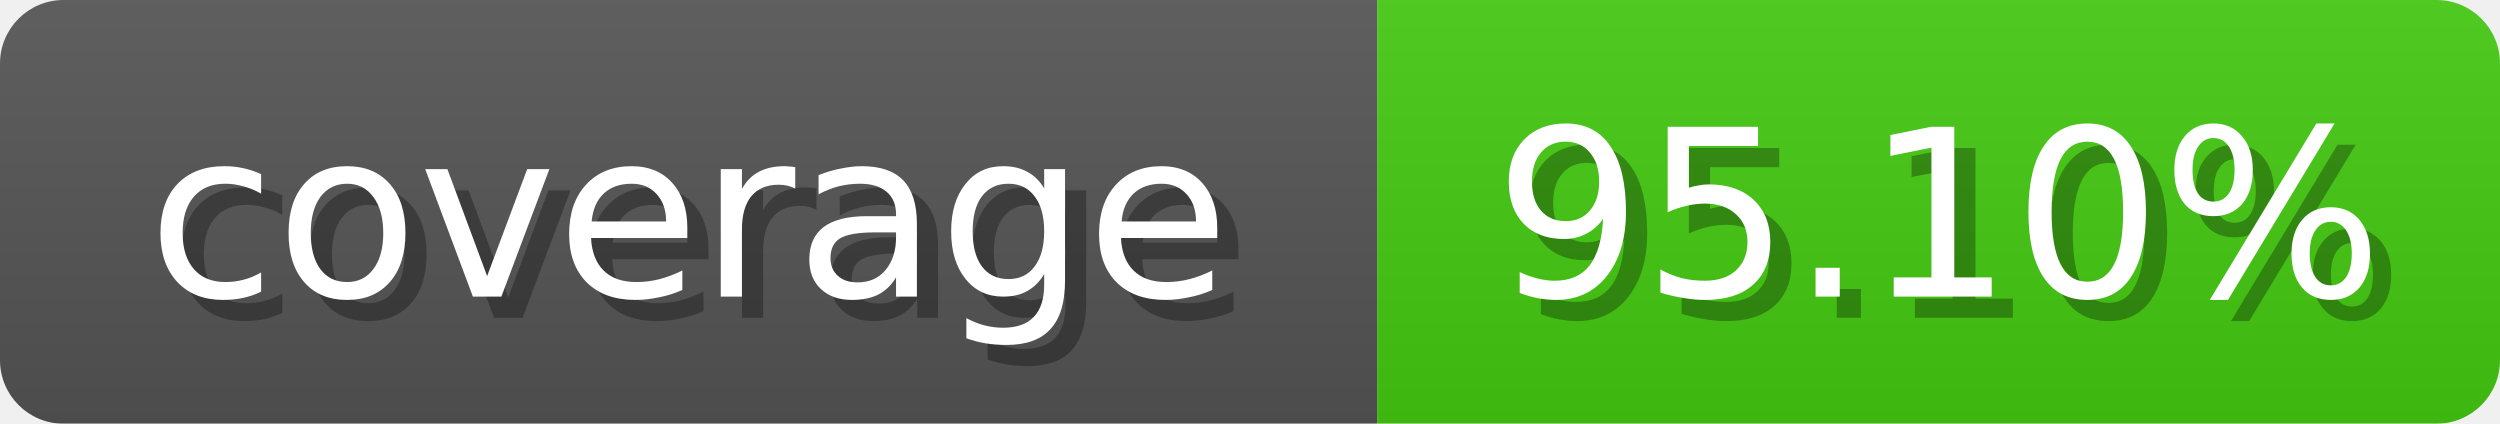
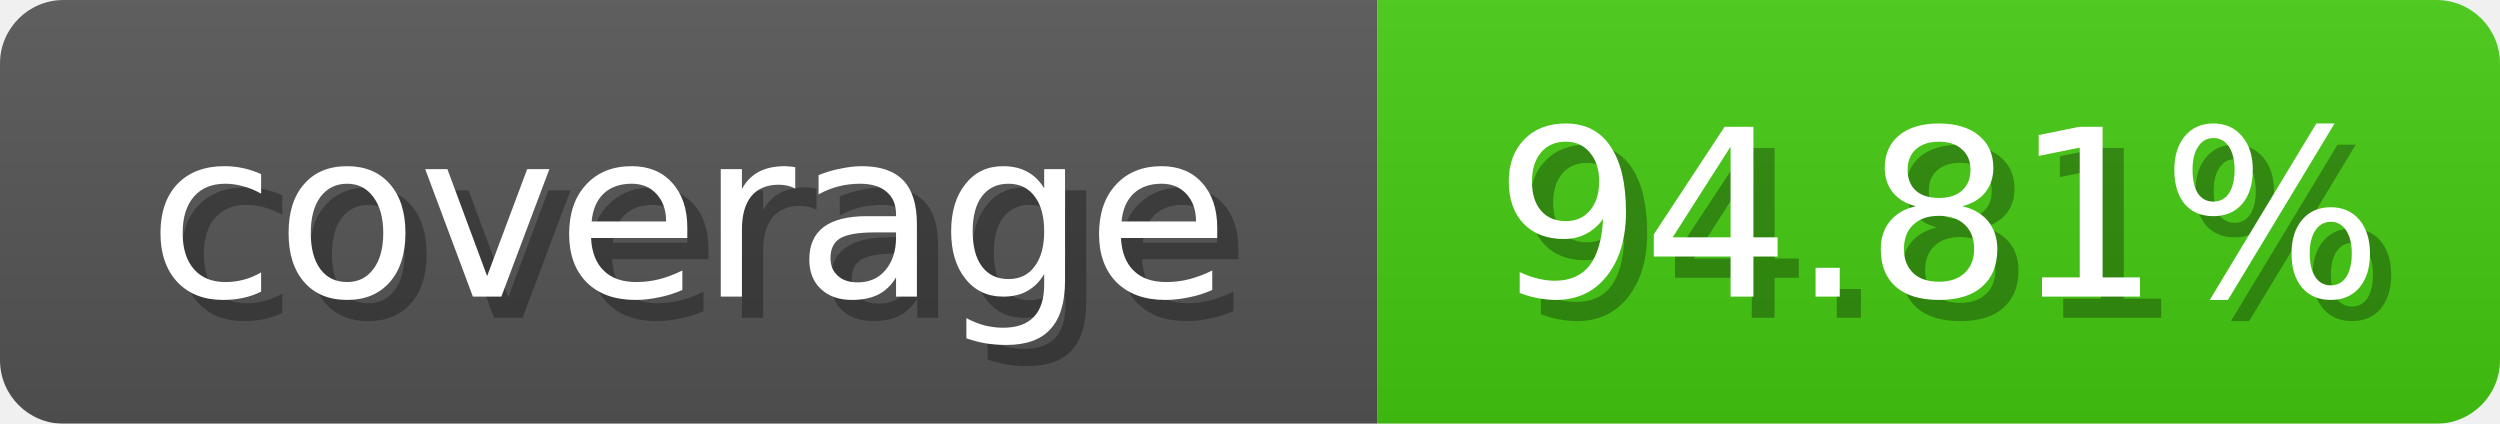
<svg xmlns="http://www.w3.org/2000/svg" width="118" height="20">
  <linearGradient id="b" x2="0" y2="100%">
    <stop offset="0" stop-color="#bbb" stop-opacity=".1" />
    <stop offset="1" stop-opacity=".1" />
  </linearGradient>
  <mask id="anybadge_1">
    <rect width="118" height="20" rx="3" fill="#fff" />
  </mask>
  <g mask="url(#anybadge_1)">
    <path fill="#555" d="M0 0h65v20H0z" />
    <path fill="#4c1" d="M65 0h53v20H65z" />
    <path fill="url(#b)" d="M0 0h118v20H0z" />
  </g>
  <g fill="#fff" text-anchor="middle" font-family="DejaVu Sans,Verdana,Geneva,sans-serif" font-size="11">
    <text x="33.5" y="15" fill="#010101" fill-opacity=".3">coverage</text>
    <text x="32.5" y="14">coverage</text>
  </g>
  <g fill="#fff" text-anchor="middle" font-family="DejaVu Sans,Verdana,Geneva,sans-serif" font-size="11">
-     <text x="92.5" y="15" fill="#010101" fill-opacity=".3">95.10%</text>
-     <text x="91.5" y="14">95.10%</text>
+     <text x="92.5" y="15" fill="#010101" fill-opacity=".3">94.81%</text>
+     <text x="91.5" y="14">94.81%</text>
  </g>
</svg>
